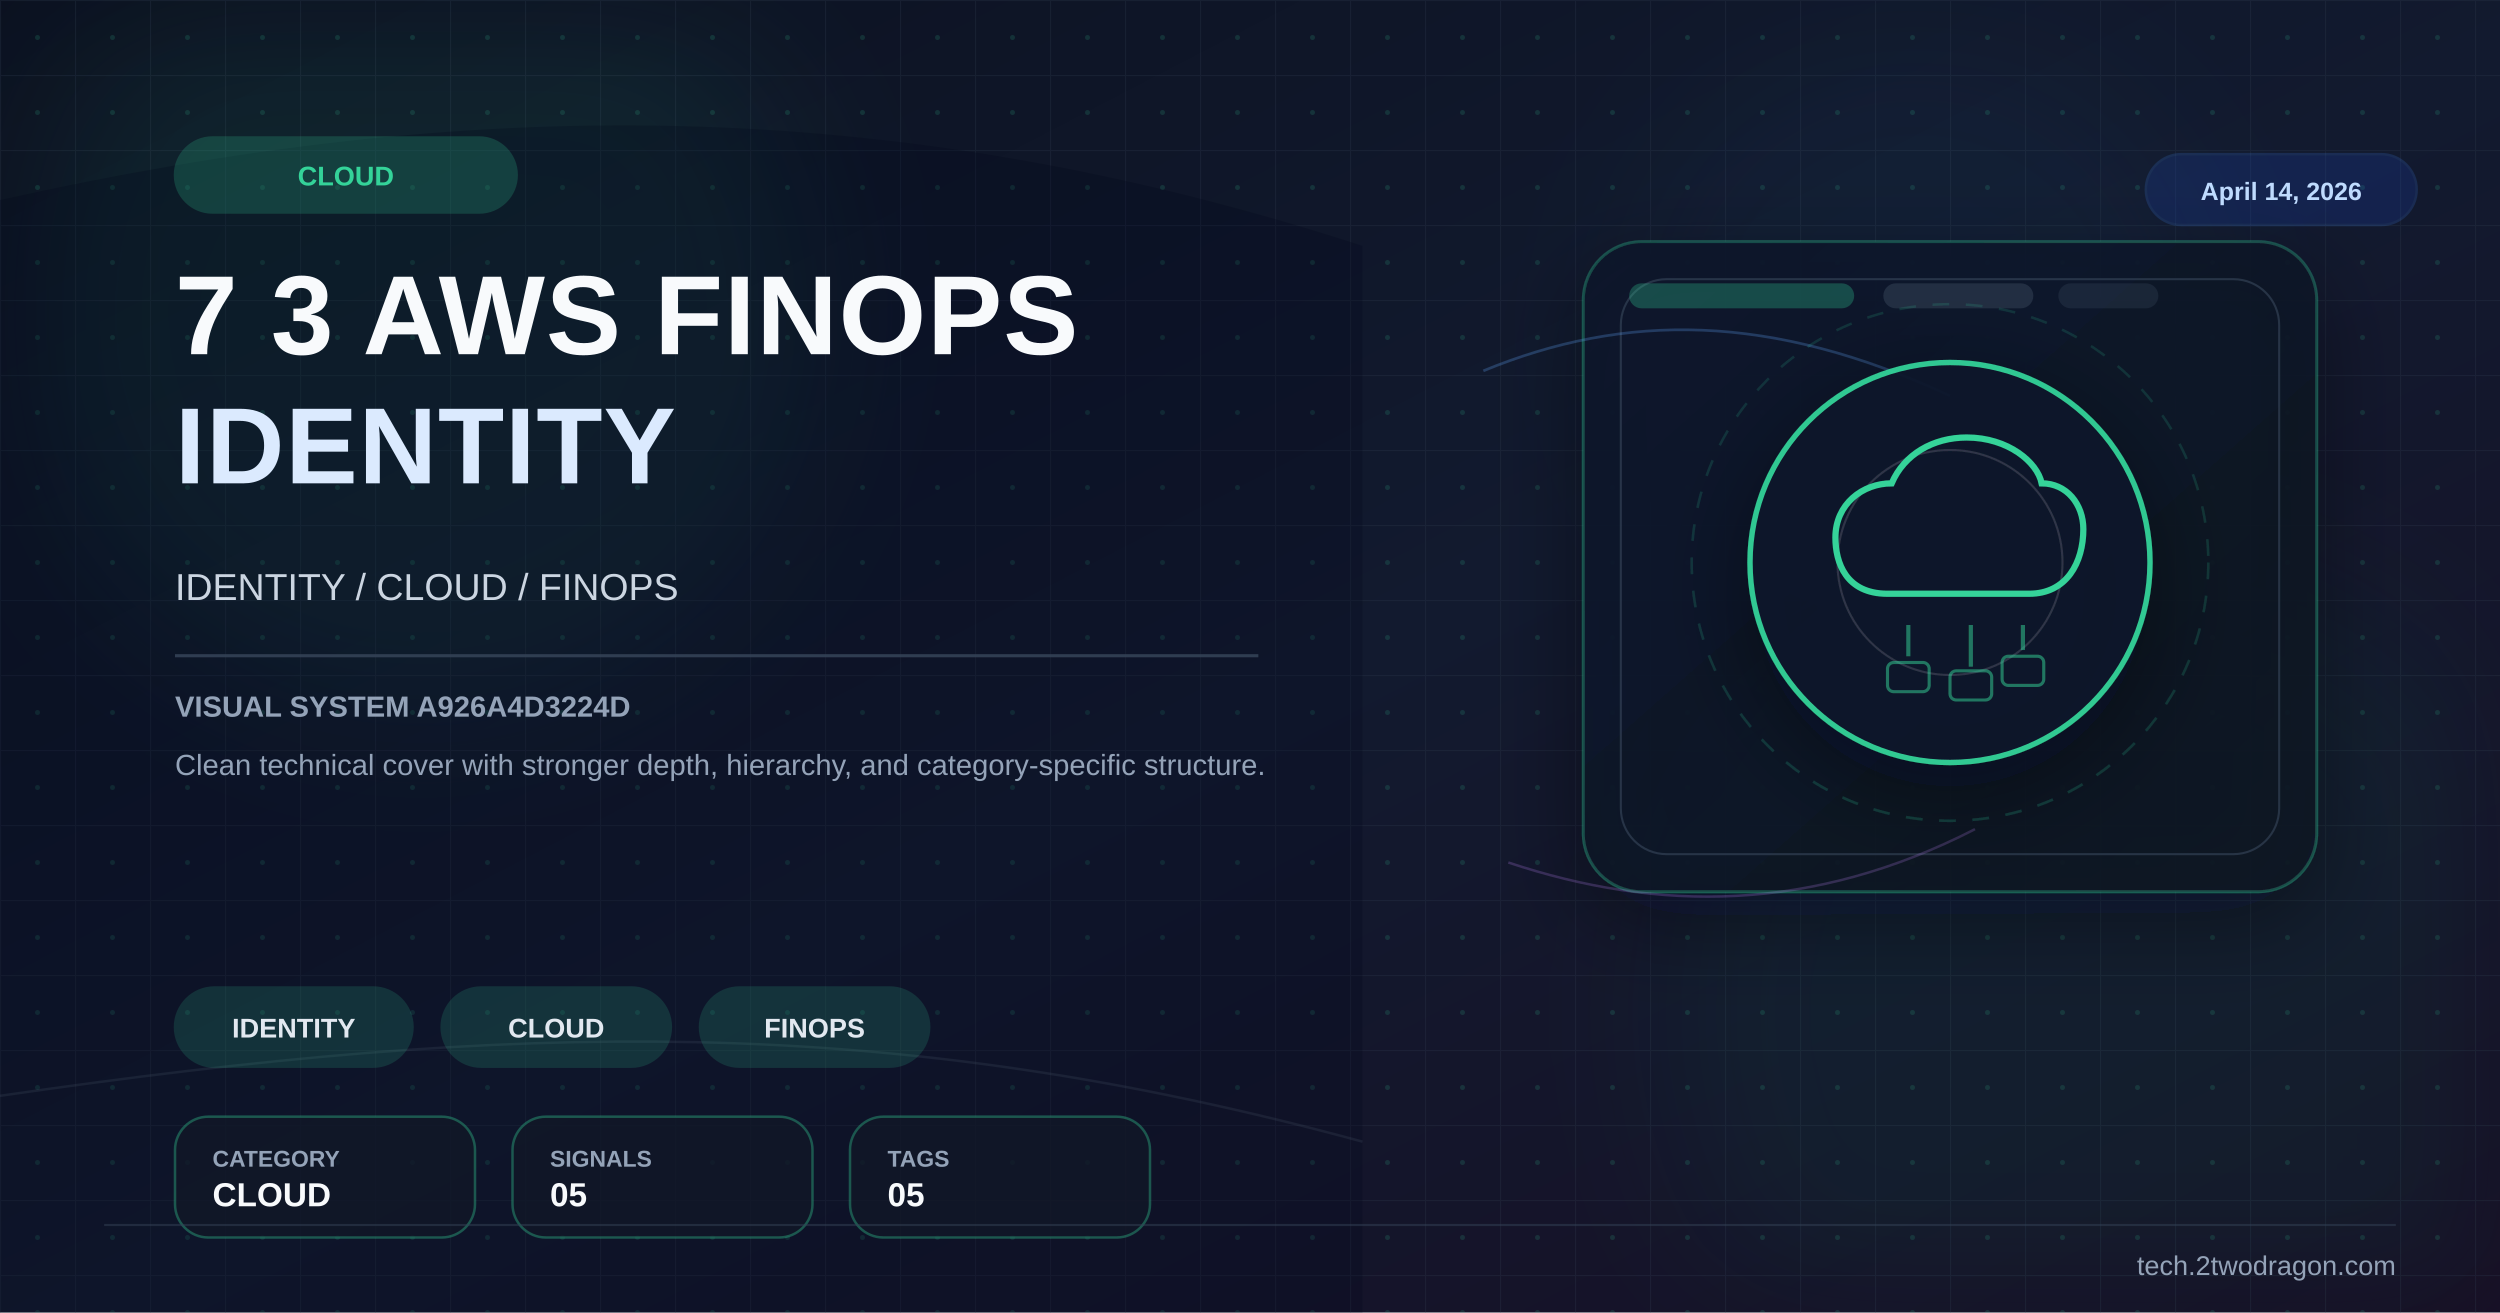
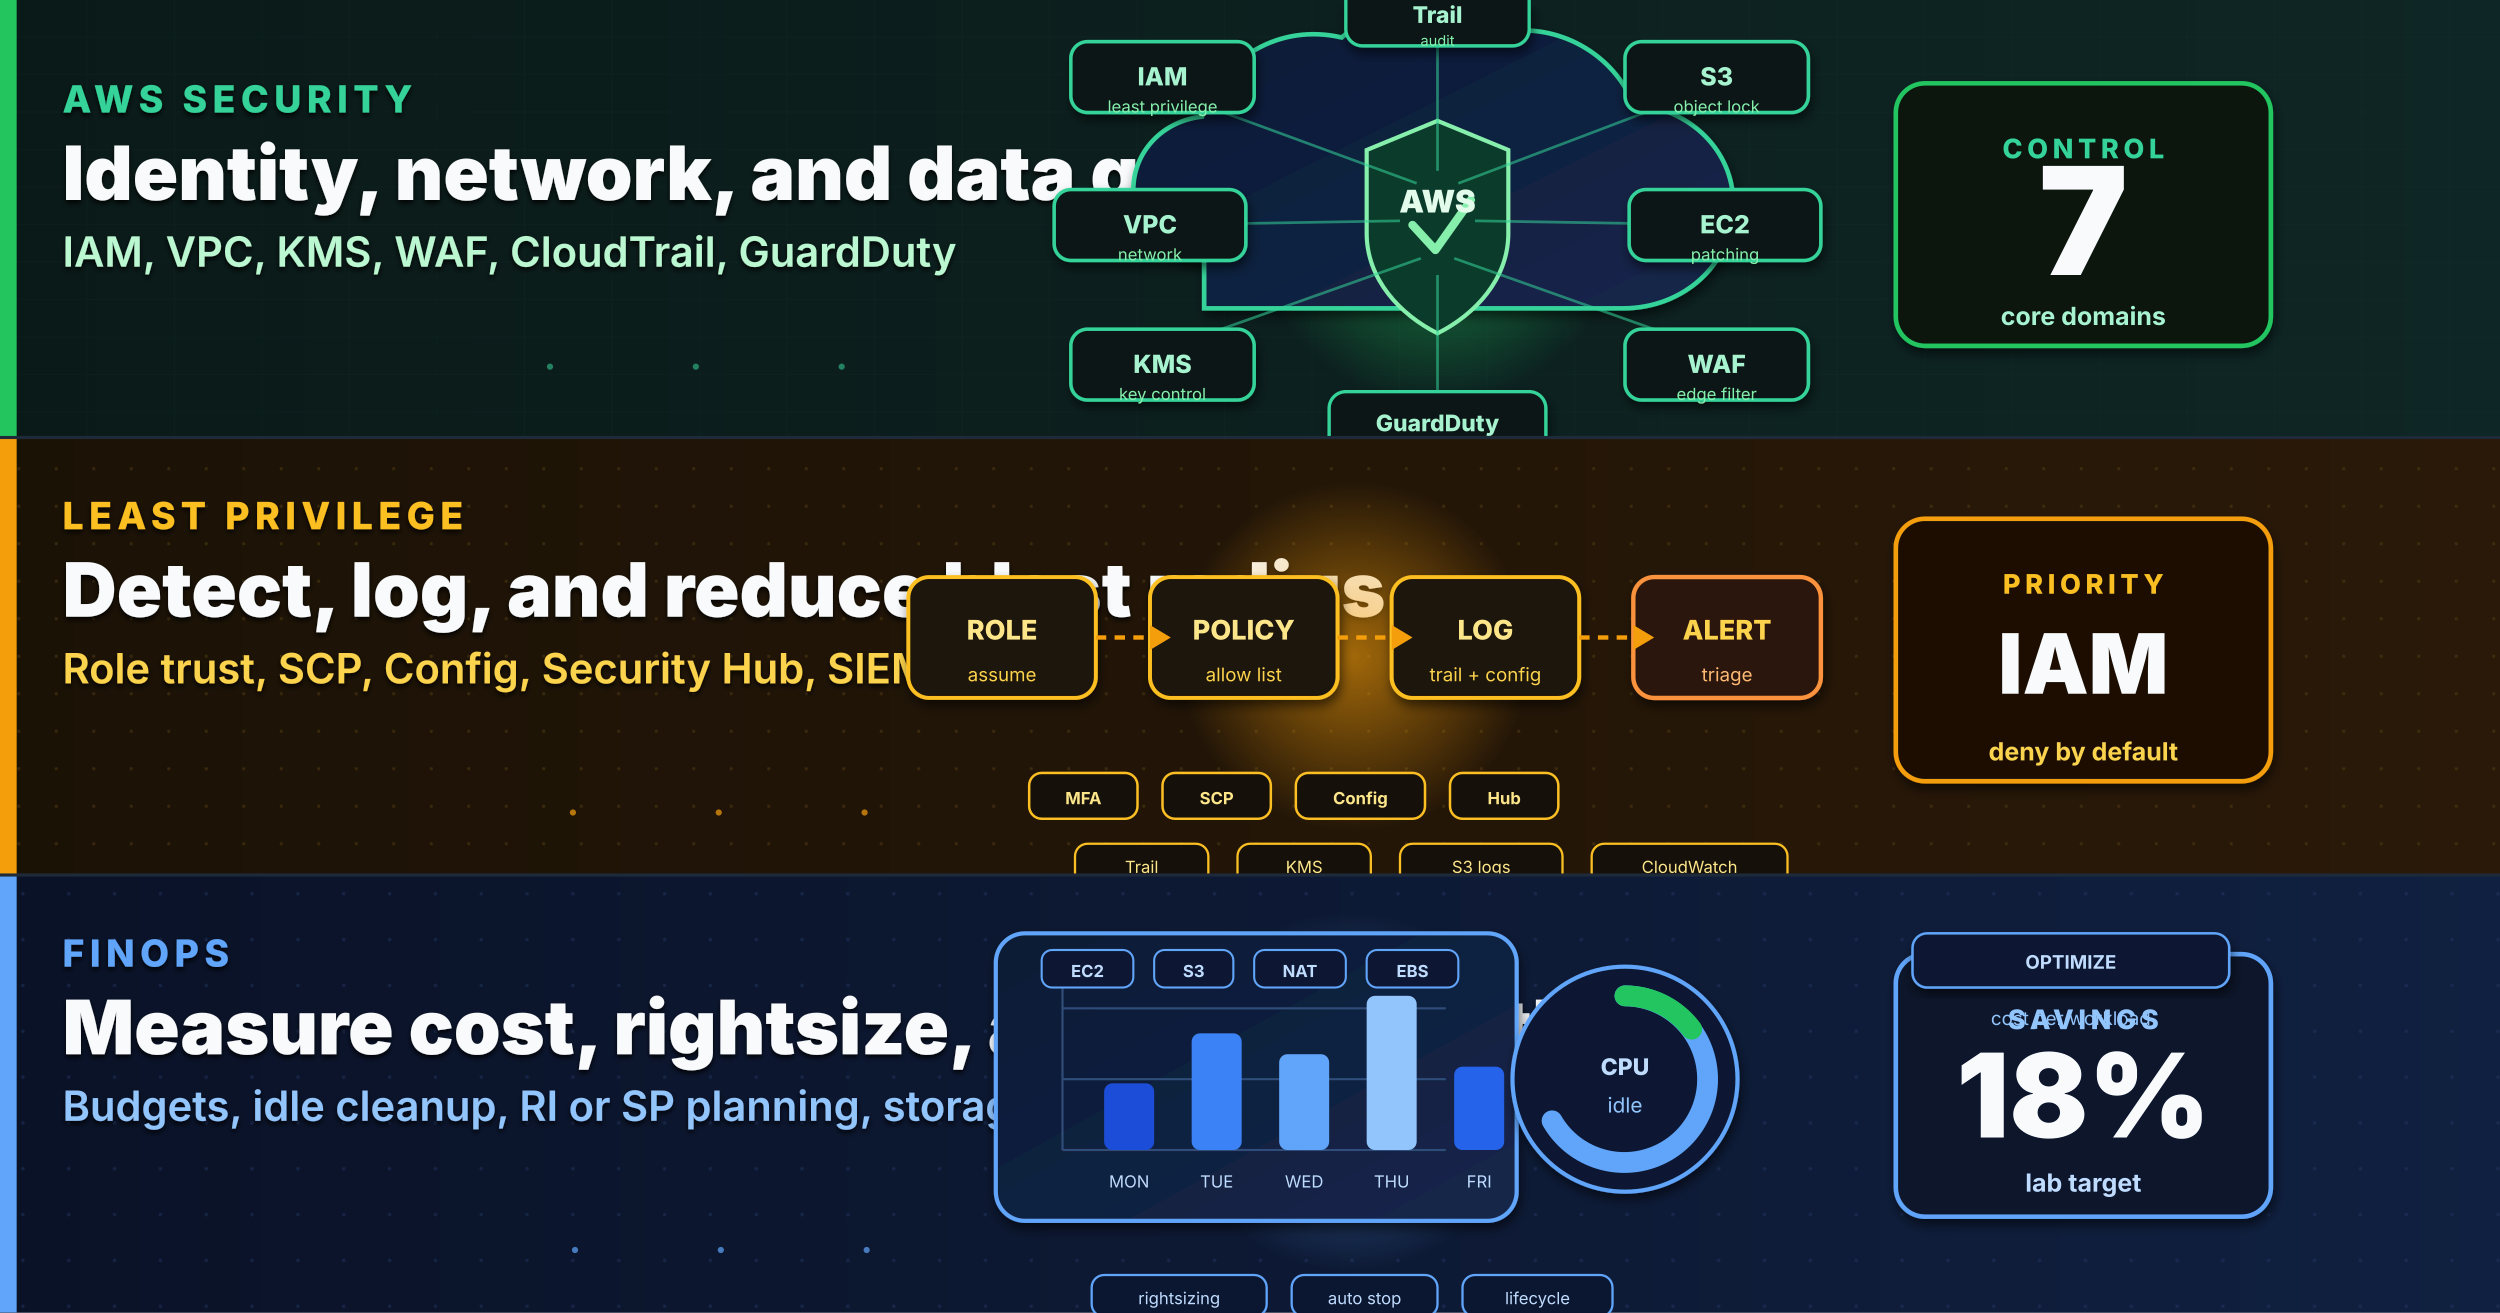
- <svg xmlns="http://www.w3.org/2000/svg" viewBox="0 0 1200 630" width="1200" height="630">
+ <svg xmlns="http://www.w3.org/2000/svg" viewBox="0 0 1200 630" width="1200" height="630" role="img" aria-label="Cloud Security Course Cohort 7 Week 3 cover for AWS security and FinOps">
  <defs>
-     <linearGradient id="bg" x1="0%" y1="0%" x2="100%" y2="100%">
-       <stop offset="0%" stop-color="#0b1120" />
-       <stop offset="52%" stop-color="#121a2f" />
-       <stop offset="100%" stop-color="#170f25" />
-     </linearGradient>
-     <linearGradient id="panel" x1="0%" y1="0%" x2="100%" y2="100%">
-       <stop offset="0%" stop-color="#0f172a" stop-opacity="0.96" />
-       <stop offset="100%" stop-color="#111827" stop-opacity="0.86" />
-     </linearGradient>
-     <pattern id="microGrid" x="0" y="0" width="36" height="36" patternUnits="userSpaceOnUse">
-       <path d="M36 0H0V36" fill="none" stroke="#334155" stroke-width="1" opacity="0.25" />
-       <circle cx="18" cy="18" r="1.2" fill="#34d399" opacity="0.15" />
-     </pattern>
-     <filter id="glow" x="-40%" y="-40%" width="180%" height="180%">
-       <feGaussianBlur stdDeviation="10" result="blur" />
+     <linearGradient id="bgSpread" x1="0%" y1="0%" x2="100%" y2="100%">
+       <stop offset="0%" stop-color="#08111F" />
+       <stop offset="55%" stop-color="#0B1730" />
+       <stop offset="100%" stop-color="#111A39" />
+     </linearGradient>
+     <linearGradient id="heroPanel" x1="0%" y1="0%" x2="100%" y2="100%">
+       <stop offset="0%" stop-color="#0F1B34" />
+       <stop offset="100%" stop-color="#13264B" />
+     </linearGradient>
+     <linearGradient id="bandA" x1="0%" y1="0%" x2="100%" y2="0%">
+       <stop offset="0%" stop-color="#0A1A18" />
+       <stop offset="100%" stop-color="#0E2625" />
+     </linearGradient>
+     <linearGradient id="bandB" x1="0%" y1="0%" x2="100%" y2="0%">
+       <stop offset="0%" stop-color="#1B1206" />
+       <stop offset="100%" stop-color="#2A1908" />
+     </linearGradient>
+     <linearGradient id="bandC" x1="0%" y1="0%" x2="100%" y2="0%">
+       <stop offset="0%" stop-color="#0A1227" />
+       <stop offset="100%" stop-color="#102040" />
+     </linearGradient>
+     <radialGradient id="shieldGlow" cx="50%" cy="50%" r="50%">
+       <stop offset="0%" stop-color="#22C55E" stop-opacity="0.60" />
+       <stop offset="100%" stop-color="#22C55E" stop-opacity="0" />
+     </radialGradient>
+     <radialGradient id="alertGlow" cx="50%" cy="50%" r="50%">
+       <stop offset="0%" stop-color="#F59E0B" stop-opacity="0.60" />
+       <stop offset="100%" stop-color="#F59E0B" stop-opacity="0" />
+     </radialGradient>
+     <radialGradient id="finGlow" cx="50%" cy="50%" r="50%">
+       <stop offset="0%" stop-color="#60A5FA" stop-opacity="0.55" />
+       <stop offset="100%" stop-color="#60A5FA" stop-opacity="0" />
+     </radialGradient>
+     <filter id="softShadow" x="-10%" y="-10%" width="130%" height="130%">
+       <feGaussianBlur in="SourceAlpha" stdDeviation="2.5" />
+       <feOffset dx="1" dy="3" />
+       <feComponentTransfer>
+         <feFuncA type="linear" slope="0.55" />
+       </feComponentTransfer>
      <feMerge>
-         <feMergeNode in="blur" />
+         <feMergeNode />
        <feMergeNode in="SourceGraphic" />
      </feMerge>
    </filter>
-     <filter id="sg" x="-30%" y="-30%" width="160%" height="160%">
-       <feGaussianBlur stdDeviation="36" />
+     <filter id="textShadow" x="-5%" y="-5%" width="110%" height="110%">
+       <feGaussianBlur in="SourceAlpha" stdDeviation="1.2" />
+       <feOffset dx="0" dy="1.5" />
+       <feComponentTransfer>
+         <feFuncA type="linear" slope="0.85" />
+       </feComponentTransfer>
+       <feMerge>
+         <feMergeNode />
+         <feMergeNode in="SourceGraphic" />
+       </feMerge>
    </filter>
-     <filter id="shadow" x="-30%" y="-30%" width="180%" height="180%">
-       <feDropShadow dx="0" dy="14" stdDeviation="22" flood-color="#020617" flood-opacity="0.42" />
-     </filter>
+     <pattern id="codeGrid" x="0" y="0" width="42" height="18" patternUnits="userSpaceOnUse">
+       <path d="M0 18 L42 18" stroke="#1B3B32" stroke-width="0.4" opacity="0.55" />
+       <path d="M42 0 L42 18" stroke="#1B3B32" stroke-width="0.4" opacity="0.55" />
+     </pattern>
+     <pattern id="dotMatrix" x="0" y="0" width="18" height="18" patternUnits="userSpaceOnUse">
+       <circle cx="9" cy="9" r="0.8" fill="#5D4618" opacity="0.55" />
+     </pattern>
+     <pattern id="ledgerGrid" x="0" y="0" width="22" height="22" patternUnits="userSpaceOnUse">
+       <circle cx="11" cy="11" r="0.9" fill="#273B6A" opacity="0.55" />
+     </pattern>
  </defs>
-   <rect width="1200" height="630" fill="url(#bg)" />
-   <rect width="1200" height="630" fill="url(#microGrid)" />
-   <circle cx="202" cy="150" r="190" fill="#34d399" opacity="0.08" filter="url(#sg)" />
-   <circle cx="1020" cy="486" r="220" fill="#059669" opacity="0.08" filter="url(#sg)" />
-   <circle cx="920" cy="160" r="140" fill="#38bdf8" opacity="0.04" filter="url(#sg)" />
-   <path d="M0 96 C224 46 426 44 654 118 L654 630 L0 630 Z" fill="#020617" opacity="0.24" />
-   <path d="M0 526 C248 490 426 486 654 548" fill="none" stroke="#475569" stroke-width="1.2" opacity="0.22" />
-   <rect x="760" y="116" width="352" height="312" rx="28" fill="url(#panel)" stroke="#34d399" stroke-opacity="0.28" stroke-width="1.4" filter="url(#shadow)" />
-   <rect x="778" y="134" width="316" height="276" rx="22" fill="none" stroke="#334155" stroke-opacity="0.7" stroke-width="1" />
-   <rect x="782" y="136" width="108" height="12" rx="6" fill="#34d399" opacity="0.28" />
-   <rect x="904" y="136" width="72" height="12" rx="6" fill="#334155" opacity="0.55" />
-   <rect x="988" y="136" width="48" height="12" rx="6" fill="#334155" opacity="0.35" />
-   <path d="M712 178 C780 150 850 150 936 190" fill="none" stroke="#60a5fa" stroke-width="1.3" opacity="0.26" />
-   <path d="M724 414 C796 438 870 438 948 398" fill="none" stroke="#c084fc" stroke-width="1.2" opacity="0.22" />
-   <g transform="translate(936,270)" filter="url(#shadow)">
-     <circle r="96" fill="#0f172a" stroke="#34d399" stroke-width="2.6" opacity="0.94" />
-     <circle r="124" fill="none" stroke="#34d399" stroke-opacity="0.15" stroke-width="1.2" stroke-dasharray="8 8" />
-     <circle r="54" fill="none" stroke="#e2e8f0" stroke-opacity="0.15" stroke-width="1" />
-     <path d="M-30,15 C-50,15 -55,0 -55,-12 C-55,-28 -42,-38 -28,-38 C-22,-52 -8,-60 8,-60 C28,-60 42,-48 44,-38 C56,-38 64,-28 64,-16 C64,0 56,15 38,15 Z" fill="none" stroke="#34d399" stroke-width="3" />
-     <line x1="-20" y1="30" x2="-20" y2="45" stroke="#34d399" stroke-width="2" opacity="0.5" />
-     <line x1="10" y1="30" x2="10" y2="50" stroke="#34d399" stroke-width="2" opacity="0.5" />
-     <line x1="35" y1="30" x2="35" y2="42" stroke="#34d399" stroke-width="2" opacity="0.5" />
-     <rect x="-30" y="48" width="20" height="14" rx="3" fill="none" stroke="#34d399" stroke-width="1.5" opacity="0.5" />
-     <rect x="0" y="52" width="20" height="14" rx="3" fill="none" stroke="#34d399" stroke-width="1.5" opacity="0.5" />
-     <rect x="25" y="45" width="20" height="14" rx="3" fill="none" stroke="#34d399" stroke-width="1.5" opacity="0.5" />
+   <rect width="1200" height="630" fill="url(#bgSpread)" />
+   <rect x="0" y="0" width="1200" height="4" fill="#22C55E" opacity="0.85" />
+   <text x="1180" y="28" text-anchor="end" font-family="Inter, Helvetica, Arial, sans-serif" font-size="15" font-weight="800" letter-spacing="1.6" fill="#A7F3D0">COHORT 7</text>
+   <text x="30" y="28" font-family="Inter, Helvetica, Arial, sans-serif" font-size="15" font-weight="800" letter-spacing="1.6" fill="#93C5FD">WEEK 3</text>
+   <g>
+     <rect x="0" y="0" width="1200" height="210" fill="url(#bandA)" />
+     <rect x="0" y="0" width="1200" height="210" fill="url(#codeGrid)" opacity="0.55" />
+     <rect x="0" y="0" width="8" height="210" fill="#22C55E" />
+     <g filter="url(#textShadow)">
+       <text x="30" y="54" font-family="Inter, Helvetica, Arial, sans-serif" font-size="18" font-weight="800" letter-spacing="2.6" fill="#34D399">AWS SECURITY</text>
+       <text x="30" y="96" font-family="Inter, Helvetica, Arial, sans-serif" font-size="36" font-weight="900" fill="#F8FAFC">Identity, network, and data guardrails</text>
+       <text x="30" y="128" font-family="Inter, Helvetica, Arial, sans-serif" font-size="20" font-weight="600" fill="#BBF7D0">IAM, VPC, KMS, WAF, CloudTrail, GuardDuty</text>
+     </g>
+     <g transform="translate(690,106)">
+       <circle cx="0" cy="0" r="88" fill="url(#shieldGlow)">
+         <animate attributeName="r" values="66;94;66" dur="3.3s" repeatCount="indefinite" />
+         <animate attributeName="opacity" values="0.55;0.15;0.55" dur="3.3s" repeatCount="indefinite" />
+       </circle>
+       <path d="M-112 18 C-132 18 -146 4 -146 -15 C-146 -33 -132 -48 -113 -50 C-104 -78 -76 -95 -46 -88 C-25 -106 11 -108 35 -91 C60 -94 85 -79 94 -56 C121 -54 142 -34 142 -8 C142 21 118 42 89 42 H-112 Z" fill="url(#heroPanel)" stroke="#34D399" stroke-width="2.2" filter="url(#softShadow)" />
+       <path d="M0 -48 L34 -34 L34 6 C34 28 18 45 0 54 C-18 45 -34 28 -34 6 L-34 -34 Z" fill="#0B3B2A" stroke="#86EFAC" stroke-width="2" />
+       <path d="M-12 2 L-1 14 L16 -10" fill="none" stroke="#86EFAC" stroke-width="4" stroke-linecap="round" stroke-linejoin="round" />
+       <text x="0" y="-4" text-anchor="middle" font-family="Inter, Helvetica, Arial, sans-serif" font-size="15" font-weight="900" fill="#E2FBEA">AWS</text>
+       <g stroke="#34D399" stroke-width="1.3" stroke-opacity="0.55" fill="none">
+         <line x1="-10" y1="-18" x2="-130" y2="-62" />
+         <line x1="-18" y1="0" x2="-138" y2="2" />
+         <line x1="-8" y1="18" x2="-132" y2="62" />
+         <line x1="10" y1="-18" x2="126" y2="-62" />
+         <line x1="18" y1="0" x2="138" y2="2" />
+         <line x1="8" y1="18" x2="132" y2="62" />
+         <line x1="0" y1="-24" x2="0" y2="-92" />
+         <line x1="0" y1="26" x2="0" y2="88" />
+       </g>
+       <g filter="url(#softShadow)">
+         <rect x="-176" y="-86" width="88" height="34" rx="8" fill="#0A1615" stroke="#34D399" stroke-width="1.7" />
+         <text x="-132" y="-65" text-anchor="middle" font-family="Inter, monospace" font-size="12" font-weight="800" fill="#A7F3D0">IAM</text>
+         <text x="-132" y="-52" text-anchor="middle" font-family="Inter, monospace" font-size="8" fill="#86EFAC">least privilege</text>
+         <rect x="-184" y="-15" width="92" height="34" rx="8" fill="#0A1615" stroke="#34D399" stroke-width="1.7" />
+         <text x="-138" y="6" text-anchor="middle" font-family="Inter, monospace" font-size="12" font-weight="800" fill="#A7F3D0">VPC</text>
+         <text x="-138" y="19" text-anchor="middle" font-family="Inter, monospace" font-size="8" fill="#86EFAC">network</text>
+         <rect x="-176" y="52" width="88" height="34" rx="8" fill="#0A1615" stroke="#34D399" stroke-width="1.7" />
+         <text x="-132" y="73" text-anchor="middle" font-family="Inter, monospace" font-size="12" font-weight="800" fill="#A7F3D0">KMS</text>
+         <text x="-132" y="86" text-anchor="middle" font-family="Inter, monospace" font-size="8" fill="#86EFAC">key control</text>
+         <rect x="90" y="-86" width="88" height="34" rx="8" fill="#0A1615" stroke="#34D399" stroke-width="1.7" />
+         <text x="134" y="-65" text-anchor="middle" font-family="Inter, monospace" font-size="12" font-weight="800" fill="#A7F3D0">S3</text>
+         <text x="134" y="-52" text-anchor="middle" font-family="Inter, monospace" font-size="8" fill="#86EFAC">object lock</text>
+         <rect x="92" y="-15" width="92" height="34" rx="8" fill="#0A1615" stroke="#34D399" stroke-width="1.7" />
+         <text x="138" y="6" text-anchor="middle" font-family="Inter, monospace" font-size="12" font-weight="800" fill="#A7F3D0">EC2</text>
+         <text x="138" y="19" text-anchor="middle" font-family="Inter, monospace" font-size="8" fill="#86EFAC">patching</text>
+         <rect x="90" y="52" width="88" height="34" rx="8" fill="#0A1615" stroke="#34D399" stroke-width="1.7" />
+         <text x="134" y="73" text-anchor="middle" font-family="Inter, monospace" font-size="12" font-weight="800" fill="#A7F3D0">WAF</text>
+         <text x="134" y="86" text-anchor="middle" font-family="Inter, monospace" font-size="8" fill="#86EFAC">edge filter</text>
+         <rect x="-44" y="-114" width="88" height="30" rx="8" fill="#0A1615" stroke="#34D399" stroke-width="1.6" />
+         <text x="0" y="-95" text-anchor="middle" font-family="Inter, monospace" font-size="11" font-weight="800" fill="#A7F3D0">Trail</text>
+         <text x="0" y="-84" text-anchor="middle" font-family="Inter, monospace" font-size="7" fill="#86EFAC">audit</text>
+         <rect x="-52" y="82" width="104" height="30" rx="8" fill="#0A1615" stroke="#34D399" stroke-width="1.6" />
+         <text x="0" y="101" text-anchor="middle" font-family="Inter, monospace" font-size="11" font-weight="800" fill="#A7F3D0">GuardDuty</text>
+         <text x="0" y="112" text-anchor="middle" font-family="Inter, monospace" font-size="7" fill="#86EFAC">detect</text>
+       </g>
+     </g>
+     <g transform="translate(990,106)" filter="url(#softShadow)">
+       <rect x="-80" y="-66" width="180" height="126" rx="14" fill="#07120E" stroke="#22C55E" stroke-width="2.2" />
+       <text x="10" y="-30" text-anchor="middle" font-family="Inter, Helvetica, Arial, sans-serif" font-size="13" font-weight="800" letter-spacing="2.2" fill="#34D399">CONTROL</text>
+       <text x="10" y="26" text-anchor="middle" font-family="Inter, Helvetica, Arial, sans-serif" font-size="72" font-weight="900" fill="#F8FAFC">7</text>
+       <text x="10" y="50" text-anchor="middle" font-family="Inter, Helvetica, Arial, sans-serif" font-size="12" font-weight="700" fill="#A7F3D0">core domains</text>
+     </g>
+     <circle cx="264" cy="176" r="1.5" fill="#34D399" opacity="0.55" />
+     <circle cx="334" cy="176" r="1.5" fill="#34D399" opacity="0.55" />
+     <circle cx="404" cy="176" r="1.5" fill="#34D399" opacity="0.55" />
  </g>
-   <g transform="translate(84 66)">
-     <rect width="164" height="36" rx="18" fill="#34d399" opacity="0.2" stroke="#34d399" stroke-width="1.2" />
-     <text x="82" y="23" font-family="Arial,sans-serif" font-size="13" font-weight="700" fill="#34d399" text-anchor="middle">CLOUD</text>
+   <g>
+     <rect x="0" y="210" width="1200" height="210" fill="url(#bandB)" />
+     <rect x="0" y="210" width="1200" height="210" fill="url(#dotMatrix)" opacity="0.75" />
+     <rect x="0" y="210" width="8" height="210" fill="#F59E0B" />
+     <g filter="url(#textShadow)">
+       <text x="30" y="254" font-family="Inter, Helvetica, Arial, sans-serif" font-size="18" font-weight="800" letter-spacing="2.6" fill="#FBBF24">LEAST PRIVILEGE</text>
+       <text x="30" y="296" font-family="Inter, Helvetica, Arial, sans-serif" font-size="36" font-weight="900" fill="#F8FAFC">Detect, log, and reduce blast radius</text>
+       <text x="30" y="328" font-family="Inter, Helvetica, Arial, sans-serif" font-size="20" font-weight="600" fill="#FCD34D">Role trust, SCP, Config, Security Hub, SIEM ready</text>
+     </g>
+     <g transform="translate(650,315)">
+       <circle cx="0" cy="0" r="84" fill="url(#alertGlow)">
+         <animate attributeName="r" values="60;90;60" dur="3.5s" repeatCount="indefinite" />
+         <animate attributeName="opacity" values="0.55;0.10;0.55" dur="3.5s" repeatCount="indefinite" />
+       </circle>
+       <g filter="url(#softShadow)">
+         <rect x="-214" y="-38" width="90" height="58" rx="10" fill="#1A1208" stroke="#FBBF24" stroke-width="1.9" />
+         <text x="-169" y="-8" text-anchor="middle" font-family="Inter, monospace" font-size="13" font-weight="800" fill="#FDE68A">ROLE</text>
+         <text x="-169" y="12" text-anchor="middle" font-family="Inter, monospace" font-size="9" fill="#FCD34D">assume</text>
+         <rect x="-98" y="-38" width="90" height="58" rx="10" fill="#1A1208" stroke="#FBBF24" stroke-width="1.9" />
+         <text x="-53" y="-8" text-anchor="middle" font-family="Inter, monospace" font-size="13" font-weight="800" fill="#FDE68A">POLICY</text>
+         <text x="-53" y="12" text-anchor="middle" font-family="Inter, monospace" font-size="9" fill="#FCD34D">allow list</text>
+         <rect x="18" y="-38" width="90" height="58" rx="10" fill="#1A1208" stroke="#FBBF24" stroke-width="1.9" />
+         <text x="63" y="-8" text-anchor="middle" font-family="Inter, monospace" font-size="13" font-weight="800" fill="#FDE68A">LOG</text>
+         <text x="63" y="12" text-anchor="middle" font-family="Inter, monospace" font-size="9" fill="#FCD34D">trail + config</text>
+         <rect x="134" y="-38" width="90" height="58" rx="10" fill="#2A1208" stroke="#FB923C" stroke-width="2.1" />
+         <text x="179" y="-8" text-anchor="middle" font-family="Inter, monospace" font-size="13" font-weight="800" fill="#FCD34D">ALERT</text>
+         <text x="179" y="12" text-anchor="middle" font-family="Inter, monospace" font-size="9" fill="#FDBA74">triage</text>
+       </g>
+       <g stroke="#F59E0B" stroke-width="2.1" fill="none" stroke-dasharray="5 4">
+         <line x1="-124" y1="-9" x2="-98" y2="-9">
+           <animate attributeName="stroke-dashoffset" values="0;-18" dur="1.0s" repeatCount="indefinite" />
+         </line>
+         <line x1="-8" y1="-9" x2="18" y2="-9">
+           <animate attributeName="stroke-dashoffset" values="0;-18" dur="1.0s" begin="0.15s" repeatCount="indefinite" />
+         </line>
+         <line x1="108" y1="-9" x2="134" y2="-9">
+           <animate attributeName="stroke-dashoffset" values="0;-18" dur="1.0s" begin="0.30s" repeatCount="indefinite" />
+         </line>
+       </g>
+       <polygon points="-98,-15 -88,-9 -98,-3" fill="#F59E0B" />
+       <polygon points="18,-15 28,-9 18,-3" fill="#F59E0B" />
+       <polygon points="134,-15 144,-9 134,-3" fill="#F59E0B" />
+       <g transform="translate(-48,78)">
+         <rect x="-108" y="-22" width="52" height="22" rx="6" fill="#15110A" stroke="#FBBF24" stroke-width="1.2" />
+         <text x="-82" y="-7" text-anchor="middle" font-family="Inter, monospace" font-size="8" font-weight="700" fill="#FDE68A">MFA</text>
+         <rect x="-44" y="-22" width="52" height="22" rx="6" fill="#15110A" stroke="#FBBF24" stroke-width="1.2" />
+         <text x="-18" y="-7" text-anchor="middle" font-family="Inter, monospace" font-size="8" font-weight="700" fill="#FDE68A">SCP</text>
+         <rect x="20" y="-22" width="62" height="22" rx="6" fill="#15110A" stroke="#FBBF24" stroke-width="1.2" />
+         <text x="51" y="-7" text-anchor="middle" font-family="Inter, monospace" font-size="8" font-weight="700" fill="#FDE68A">Config</text>
+         <rect x="94" y="-22" width="52" height="22" rx="6" fill="#15110A" stroke="#FBBF24" stroke-width="1.2" />
+         <text x="120" y="-7" text-anchor="middle" font-family="Inter, monospace" font-size="8" font-weight="700" fill="#FDE68A">Hub</text>
+       </g>
+       <g transform="translate(-8,108)">
+         <rect x="-126" y="-18" width="64" height="20" rx="6" fill="#15110A" stroke="#FBBF24" stroke-width="1.1" />
+         <text x="-94" y="-4" text-anchor="middle" font-family="Inter, monospace" font-size="8" fill="#FDE68A">Trail</text>
+         <rect x="-48" y="-18" width="64" height="20" rx="6" fill="#15110A" stroke="#FBBF24" stroke-width="1.1" />
+         <text x="-16" y="-4" text-anchor="middle" font-family="Inter, monospace" font-size="8" fill="#FDE68A">KMS</text>
+         <rect x="30" y="-18" width="78" height="20" rx="6" fill="#15110A" stroke="#FBBF24" stroke-width="1.1" />
+         <text x="69" y="-4" text-anchor="middle" font-family="Inter, monospace" font-size="8" fill="#FDE68A">S3 logs</text>
+         <rect x="122" y="-18" width="94" height="20" rx="6" fill="#15110A" stroke="#FBBF24" stroke-width="1.1" />
+         <text x="169" y="-4" text-anchor="middle" font-family="Inter, monospace" font-size="8" fill="#FDE68A">CloudWatch</text>
+       </g>
+     </g>
+     <g transform="translate(990,315)" filter="url(#softShadow)">
+       <rect x="-80" y="-66" width="180" height="126" rx="14" fill="#1A1106" stroke="#F59E0B" stroke-width="2.2" />
+       <text x="10" y="-30" text-anchor="middle" font-family="Inter, Helvetica, Arial, sans-serif" font-size="13" font-weight="800" letter-spacing="2.2" fill="#FBBF24">PRIORITY</text>
+       <text x="10" y="18" text-anchor="middle" font-family="Inter, Helvetica, Arial, sans-serif" font-size="40" font-weight="900" fill="#F8FAFC">IAM</text>
+       <text x="10" y="50" text-anchor="middle" font-family="Inter, Helvetica, Arial, sans-serif" font-size="12" font-weight="700" fill="#FCD34D">deny by default</text>
+     </g>
+     <circle cx="275" cy="390" r="1.5" fill="#F59E0B" opacity="0.7" />
+     <circle cx="345" cy="390" r="1.5" fill="#F59E0B" opacity="0.7" />
+     <circle cx="415" cy="390" r="1.5" fill="#F59E0B" opacity="0.7" />
  </g>
-   <text x="84" y="170" font-family="Arial,sans-serif" font-size="54" font-weight="700" fill="#f8fafc" letter-spacing="0.5">7 3 AWS FINOPS</text>
-   <text x="84" y="232" font-family="Arial,sans-serif" font-size="52" font-weight="700" fill="#dbeafe" letter-spacing="0.5">IDENTITY</text>
-   <text x="84" y="288" font-family="Arial,sans-serif" font-size="18" fill="#cbd5e1">IDENTITY / CLOUD / FINOPS</text>
-   <rect x="84" y="314" width="520" height="1.5" fill="#334155" opacity="0.9" />
-   <text x="84" y="344" font-family="Arial,sans-serif" font-size="14" font-weight="700" fill="#94a3b8">VISUAL SYSTEM A926A4D3224D</text>
-   <text x="84" y="372" font-family="Arial,sans-serif" font-size="14" fill="#94a3b8">Clean technical cover with stronger depth, hierarchy, and category-specific structure.</text>
-   <g transform="translate(84 474)">
-     <rect width="114" height="38" rx="19" fill="#34d399" opacity="0.16" stroke="#34d399" stroke-width="1.2" />
-     <text x="57.0" y="24" font-family="Arial,sans-serif" font-size="13" font-weight="700" fill="#e2e8f0" text-anchor="middle">IDENTITY</text>
+   <g>
+     <rect x="0" y="420" width="1200" height="210" fill="url(#bandC)" />
+     <rect x="0" y="420" width="1200" height="210" fill="url(#ledgerGrid)" opacity="0.70" />
+     <rect x="0" y="420" width="8" height="210" fill="#60A5FA" />
+     <g filter="url(#textShadow)">
+       <text x="30" y="464" font-family="Inter, Helvetica, Arial, sans-serif" font-size="18" font-weight="800" letter-spacing="2.6" fill="#60A5FA">FINOPS</text>
+       <text x="30" y="506" font-family="Inter, Helvetica, Arial, sans-serif" font-size="36" font-weight="900" fill="#F8FAFC">Measure cost, rightsize, and tag everything</text>
+       <text x="30" y="538" font-family="Inter, Helvetica, Arial, sans-serif" font-size="20" font-weight="600" fill="#93C5FD">Budgets, idle cleanup, RI or SP planning, storage tiers</text>
+     </g>
+     <g transform="translate(648,524)">
+       <circle cx="0" cy="0" r="86" fill="url(#finGlow)">
+         <animate attributeName="r" values="60;92;60" dur="3.8s" repeatCount="indefinite" />
+         <animate attributeName="opacity" values="0.50;0.10;0.50" dur="3.8s" repeatCount="indefinite" />
+       </circle>
+       <g filter="url(#softShadow)">
+         <rect x="-170" y="-76" width="250" height="138" rx="14" fill="url(#heroPanel)" stroke="#60A5FA" stroke-width="2" />
+         <line x1="-138" y1="28" x2="46" y2="28" stroke="#2F4E7A" stroke-width="1" />
+         <line x1="-138" y1="-6" x2="46" y2="-6" stroke="#2F4E7A" stroke-width="1" />
+         <line x1="-138" y1="-40" x2="46" y2="-40" stroke="#2F4E7A" stroke-width="1" />
+         <line x1="-138" y1="-52" x2="-138" y2="28" stroke="#2F4E7A" stroke-width="1" />
+         <rect x="-118" y="-4" width="24" height="32" rx="4" fill="#1D4ED8" />
+         <rect x="-76" y="-28" width="24" height="56" rx="4" fill="#3B82F6" />
+         <rect x="-34" y="-18" width="24" height="46" rx="4" fill="#60A5FA" />
+         <rect x="8" y="-46" width="24" height="74" rx="4" fill="#93C5FD" />
+         <rect x="50" y="-12" width="24" height="40" rx="4" fill="#2563EB" />
+         <text x="-106" y="46" text-anchor="middle" font-family="Inter, monospace" font-size="8" fill="#BFDBFE">MON</text>
+         <text x="-64" y="46" text-anchor="middle" font-family="Inter, monospace" font-size="8" fill="#BFDBFE">TUE</text>
+         <text x="-22" y="46" text-anchor="middle" font-family="Inter, monospace" font-size="8" fill="#BFDBFE">WED</text>
+         <text x="20" y="46" text-anchor="middle" font-family="Inter, monospace" font-size="8" fill="#BFDBFE">THU</text>
+         <text x="62" y="46" text-anchor="middle" font-family="Inter, monospace" font-size="8" fill="#BFDBFE">FRI</text>
+         <rect x="-148" y="-68" width="44" height="18" rx="5" fill="#0C1630" stroke="#60A5FA" stroke-width="1" />
+         <text x="-126" y="-55" text-anchor="middle" font-family="Inter, monospace" font-size="8" font-weight="700" fill="#BFDBFE">EC2</text>
+         <rect x="-94" y="-68" width="38" height="18" rx="5" fill="#0C1630" stroke="#60A5FA" stroke-width="1" />
+         <text x="-75" y="-55" text-anchor="middle" font-family="Inter, monospace" font-size="8" font-weight="700" fill="#BFDBFE">S3</text>
+         <rect x="-46" y="-68" width="44" height="18" rx="5" fill="#0C1630" stroke="#60A5FA" stroke-width="1" />
+         <text x="-24" y="-55" text-anchor="middle" font-family="Inter, monospace" font-size="8" font-weight="700" fill="#BFDBFE">NAT</text>
+         <rect x="8" y="-68" width="44" height="18" rx="5" fill="#0C1630" stroke="#60A5FA" stroke-width="1" />
+         <text x="30" y="-55" text-anchor="middle" font-family="Inter, monospace" font-size="8" font-weight="700" fill="#BFDBFE">EBS</text>
+       </g>
+       <g transform="translate(132,-6)" filter="url(#softShadow)">
+         <circle cx="0" cy="0" r="54" fill="#0B1730" stroke="#60A5FA" stroke-width="2" />
+         <path d="M0 -40 A40 40 0 1 1 -35 20" fill="none" stroke="#60A5FA" stroke-width="10" stroke-linecap="round" />
+         <path d="M0 -40 A40 40 0 0 1 32 -24" fill="none" stroke="#22C55E" stroke-width="10" stroke-linecap="round" />
+         <text x="0" y="-2" text-anchor="middle" font-family="Inter, monospace" font-size="11" font-weight="800" fill="#BFDBFE">CPU</text>
+         <text x="0" y="16" text-anchor="middle" font-family="Inter, monospace" font-size="10" fill="#93C5FD">idle</text>
+       </g>
+       <g transform="translate(-124,88)">
+         <rect x="0" y="0" width="84" height="20" rx="6" fill="#0B1730" stroke="#60A5FA" stroke-width="1.1" />
+         <text x="42" y="14" text-anchor="middle" font-family="Inter, monospace" font-size="8" fill="#BFDBFE">rightsizing</text>
+         <rect x="96" y="0" width="70" height="20" rx="6" fill="#0B1730" stroke="#60A5FA" stroke-width="1.1" />
+         <text x="131" y="14" text-anchor="middle" font-family="Inter, monospace" font-size="8" fill="#BFDBFE">auto stop</text>
+         <rect x="178" y="0" width="72" height="20" rx="6" fill="#0B1730" stroke="#60A5FA" stroke-width="1.1" />
+         <text x="214" y="14" text-anchor="middle" font-family="Inter, monospace" font-size="8" fill="#BFDBFE">lifecycle</text>
+       </g>
+       <g transform="translate(-118,116)">
+         <rect x="0" y="0" width="72" height="20" rx="6" fill="#0B1730" stroke="#60A5FA" stroke-width="1.1" />
+         <text x="36" y="14" text-anchor="middle" font-family="Inter, monospace" font-size="8" fill="#BFDBFE">tag policy</text>
+         <rect x="84" y="0" width="88" height="20" rx="6" fill="#0B1730" stroke="#60A5FA" stroke-width="1.1" />
+         <text x="128" y="14" text-anchor="middle" font-family="Inter, monospace" font-size="8" fill="#BFDBFE">budget alarm</text>
+         <rect x="184" y="0" width="54" height="20" rx="6" fill="#0B1730" stroke="#60A5FA" stroke-width="1.1" />
+         <text x="211" y="14" text-anchor="middle" font-family="Inter, monospace" font-size="8" fill="#BFDBFE">spot</text>
+         <rect x="248" y="0" width="72" height="20" rx="6" fill="#0B1730" stroke="#60A5FA" stroke-width="1.1" />
+         <text x="284" y="14" text-anchor="middle" font-family="Inter, monospace" font-size="8" fill="#BFDBFE">reserved</text>
+       </g>
+     </g>
+     <g transform="translate(990,524)" filter="url(#softShadow)">
+       <rect x="-80" y="-66" width="180" height="126" rx="14" fill="#07122B" stroke="#60A5FA" stroke-width="2.2" />
+       <text x="10" y="-30" text-anchor="middle" font-family="Inter, Helvetica, Arial, sans-serif" font-size="13" font-weight="800" letter-spacing="2.2" fill="#93C5FD">SAVINGS</text>
+       <text x="10" y="22" text-anchor="middle" font-family="Inter, Helvetica, Arial, sans-serif" font-size="56" font-weight="900" fill="#F8FAFC">18%</text>
+       <text x="10" y="48" text-anchor="middle" font-family="Inter, Helvetica, Arial, sans-serif" font-size="12" font-weight="700" fill="#BFDBFE">lab target</text>
+     </g>
+     <g transform="translate(918,448)" filter="url(#softShadow)">
+       <rect x="0" y="0" width="152" height="26" rx="7" fill="#0B1730" stroke="#60A5FA" stroke-width="1.2" />
+       <text x="76" y="17" text-anchor="middle" font-family="Inter, monospace" font-size="9" font-weight="700" fill="#BFDBFE">OPTIMIZE</text>
+     </g>
+     <text x="994" y="492" text-anchor="middle" font-family="Inter, monospace" font-size="9" fill="#93C5FD">cost per workload</text>
+     <circle cx="276" cy="600" r="1.5" fill="#60A5FA" opacity="0.7" />
+     <circle cx="346" cy="600" r="1.5" fill="#60A5FA" opacity="0.7" />
+     <circle cx="416" cy="600" r="1.5" fill="#60A5FA" opacity="0.7" />
  </g>
-   <g transform="translate(212 474)">
-     <rect width="110" height="38" rx="19" fill="#34d399" opacity="0.16" stroke="#34d399" stroke-width="1.2" />
-     <text x="55.0" y="24" font-family="Arial,sans-serif" font-size="13" font-weight="700" fill="#e2e8f0" text-anchor="middle">CLOUD</text>
-   </g>
-   <g transform="translate(336 474)">
-     <rect width="110" height="38" rx="19" fill="#34d399" opacity="0.16" stroke="#34d399" stroke-width="1.2" />
-     <text x="55.0" y="24" font-family="Arial,sans-serif" font-size="13" font-weight="700" fill="#e2e8f0" text-anchor="middle">FINOPS</text>
-   </g>
-   <g transform="translate(84 536)">
-     <rect width="144" height="58" rx="16" fill="#111827" fill-opacity="0.78" stroke="#34d399" stroke-opacity="0.35" stroke-width="1.2" />
-     <text x="18" y="24" font-family="Arial,sans-serif" font-size="11" font-weight="700" fill="#94a3b8">CATEGORY</text>
-     <text x="18" y="43" font-family="Arial,sans-serif" font-size="16" font-weight="700" fill="#f8fafc">CLOUD</text>
-   </g>
-   <g transform="translate(246 536)">
-     <rect width="144" height="58" rx="16" fill="#111827" fill-opacity="0.78" stroke="#34d399" stroke-opacity="0.35" stroke-width="1.2" />
-     <text x="18" y="24" font-family="Arial,sans-serif" font-size="11" font-weight="700" fill="#94a3b8">SIGNALS</text>
-     <text x="18" y="43" font-family="Arial,sans-serif" font-size="16" font-weight="700" fill="#f8fafc">05</text>
-   </g>
-   <g transform="translate(408 536)">
-     <rect width="144" height="58" rx="16" fill="#111827" fill-opacity="0.78" stroke="#34d399" stroke-opacity="0.35" stroke-width="1.2" />
-     <text x="18" y="24" font-family="Arial,sans-serif" font-size="11" font-weight="700" fill="#94a3b8">TAGS</text>
-     <text x="18" y="43" font-family="Arial,sans-serif" font-size="16" font-weight="700" fill="#f8fafc">05</text>
-   </g>
-   <g transform="translate(1030 74)">
-     <rect width="130" height="34" rx="17" fill="#1d4ed8" opacity="0.18" stroke="#3b82f6" stroke-width="1.2" />
-     <text x="65" y="22" font-family="Arial,sans-serif" font-size="12" font-weight="700" fill="#bfdbfe" text-anchor="middle">April 14, 2026</text>
-   </g>
-   <line x1="50" y1="588" x2="1150" y2="588" stroke="#334155" stroke-width="1" opacity="0.5" />
-   <text x="1150" y="612" font-family="Arial,sans-serif" font-size="13" fill="#94a3b8" text-anchor="end">tech.2twodragon.com</text>
+   <line x1="0" y1="210" x2="1200" y2="210" stroke="#1E2A3A" stroke-width="1.5" />
+   <line x1="0" y1="420" x2="1200" y2="420" stroke="#1E2A3A" stroke-width="1.5" />
</svg>
